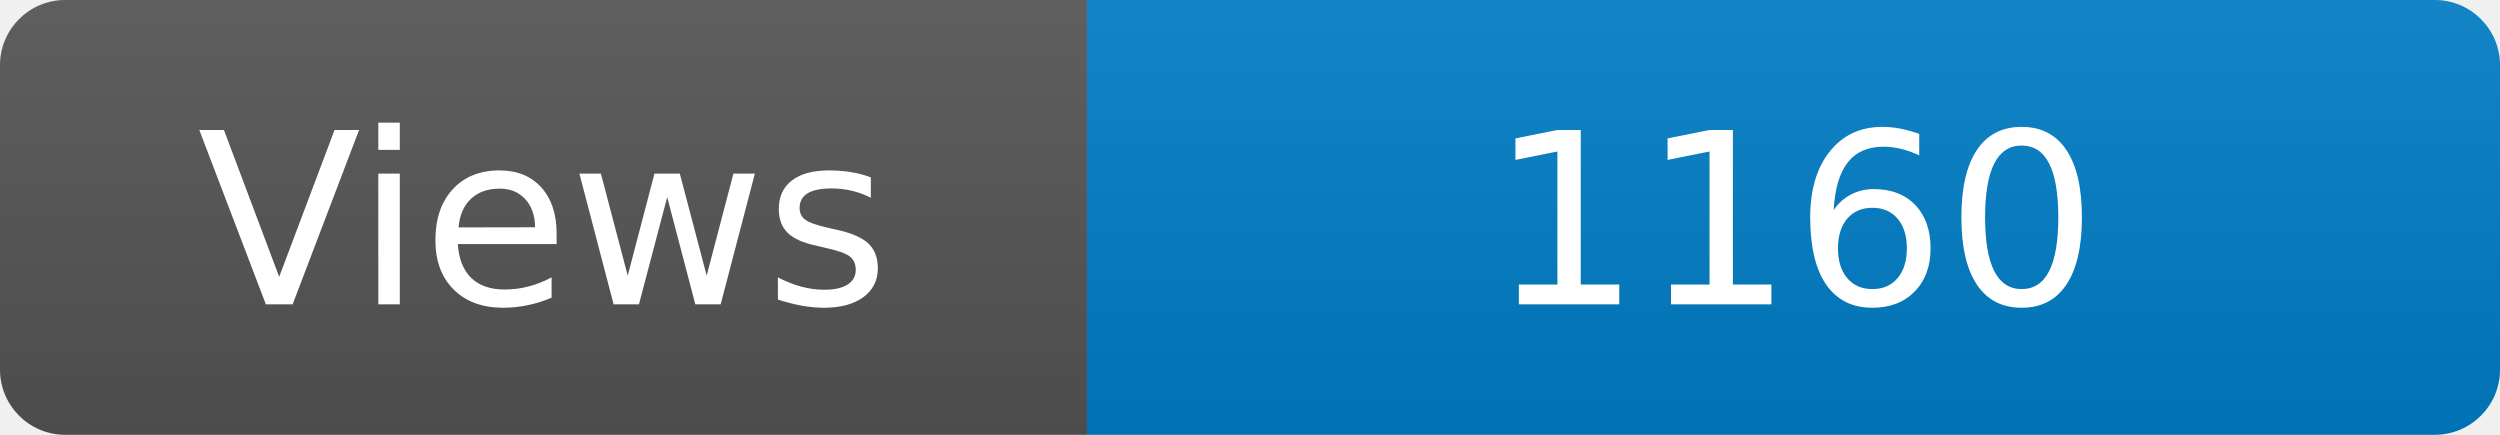
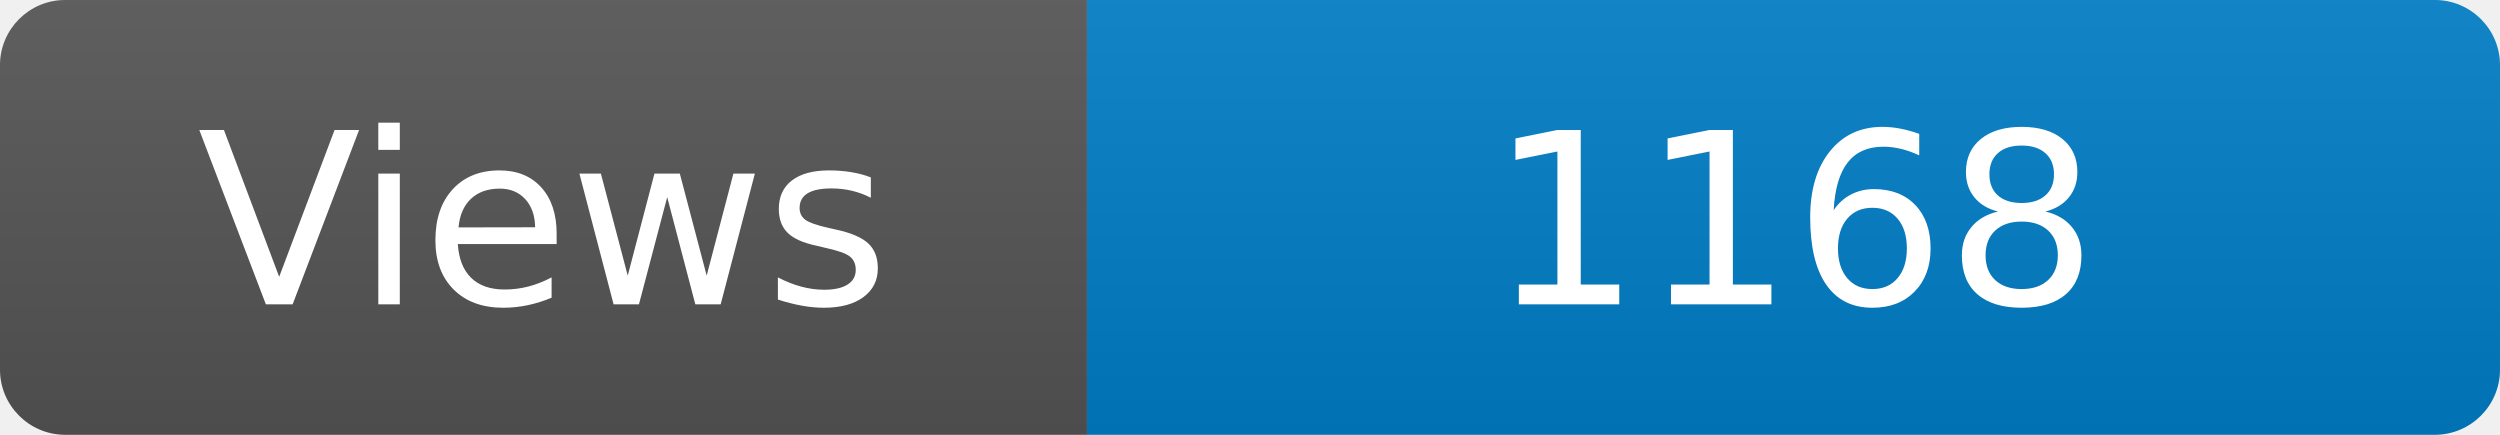
<svg xmlns="http://www.w3.org/2000/svg" width="115" height="20" role="img" aria-label="Maintained?: yes">
  <linearGradient id="s" x2="0" y2="100%">
    <stop offset="0" stop-color="#bbb" stop-opacity=".1" />
    <stop offset="1" stop-opacity=".1" />
  </linearGradient>
  <clipPath id="r">
    <rect width="115" height="20" rx="3" fill="#fff" />
  </clipPath>
  <g clip-path="url(#r)">
    <rect width="50" height="20" fill="#555" />
    <rect x="50" width="160" height="20" fill="#007ec6" />
    <rect width="115" height="20" fill="url(#s)" />
  </g>
  <g fill="#fff" text-anchor="middle" font-family="Verdana,Geneva,DejaVu Sans,sans-serif" font-size="110">
    <text x="250" y="140" transform="scale(.1)" fill="#fff">Views</text>
-     <text x="825" y="140" transform="scale(.1)" fill="#fff">1160</text>
+     <text x="825" y="140" transform="scale(.1)" fill="#fff">1168</text>
  </g>
</svg>
